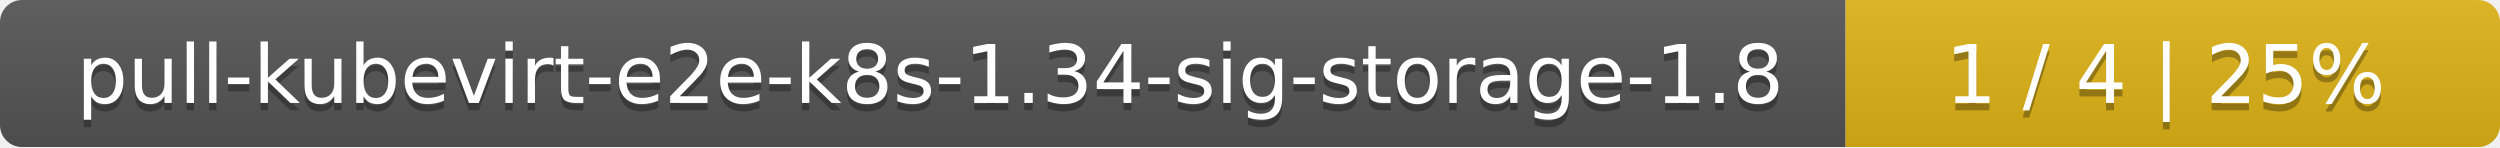
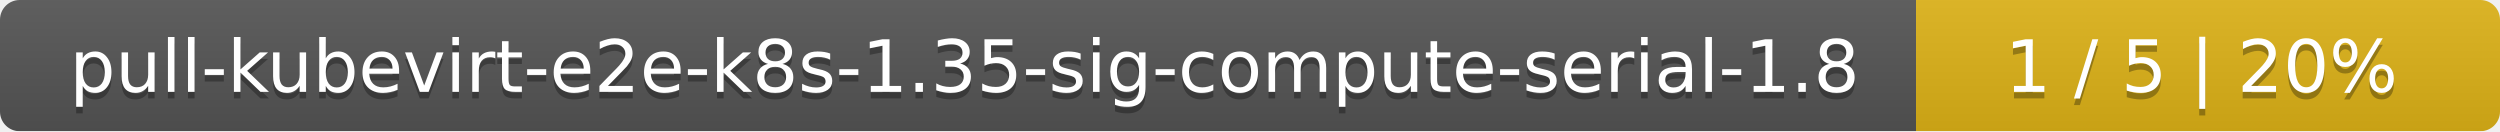
- <svg xmlns="http://www.w3.org/2000/svg" width="340" height="20">
+ <svg xmlns="http://www.w3.org/2000/svg" width="381" height="20">
  <linearGradient id="smooth" x2="0" y2="100%">
    <stop offset="0" stop-color="#bbb" stop-opacity=".1" />
    <stop offset="1" stop-opacity=".1" />
  </linearGradient>
  <mask id="round">
-     <rect width="340" height="20" rx="3" fill="#fff" />
+     <rect width="381" height="20" rx="3" fill="#fff" />
  </mask>
  <g mask="url(#round)">
-     <rect width="251" height="20" fill="#555" />
-     <rect x="251" width="89" height="20" fill="#dfb317" />
-     <rect width="340" height="20" fill="url(#smooth)" />
+     <rect width="292" height="20" fill="#555" />
+     <rect x="292" width="89" height="20" fill="#dfb317" />
+     <rect width="381" height="20" fill="url(#smooth)" />
  </g>
  <g fill="#fff" text-anchor="middle" font-family="DejaVu Sans,Verdana,Geneva,sans-serif" font-size="11">
-     <text x="126.5" y="15" fill="#010101" fill-opacity=".3">pull-kubevirt-e2e-k8s-1.34-sig-storage-1.8</text>
-     <text x="126.5" y="14">pull-kubevirt-e2e-k8s-1.34-sig-storage-1.8</text>
-     <text x="294.5" y="15" fill="#010101" fill-opacity=".3">1 / 4    |    25%</text>
-     <text x="294.5" y="14">1 / 4    |    25%</text>
+     <text x="147" y="15" fill="#010101" fill-opacity=".3">pull-kubevirt-e2e-k8s-1.35-sig-compute-serial-1.8</text>
+     <text x="147" y="14">pull-kubevirt-e2e-k8s-1.35-sig-compute-serial-1.8</text>
+     <text x="335.5" y="15" fill="#010101" fill-opacity=".3">1 / 5    |    20%</text>
+     <text x="335.5" y="14">1 / 5    |    20%</text>
  </g>
</svg>
